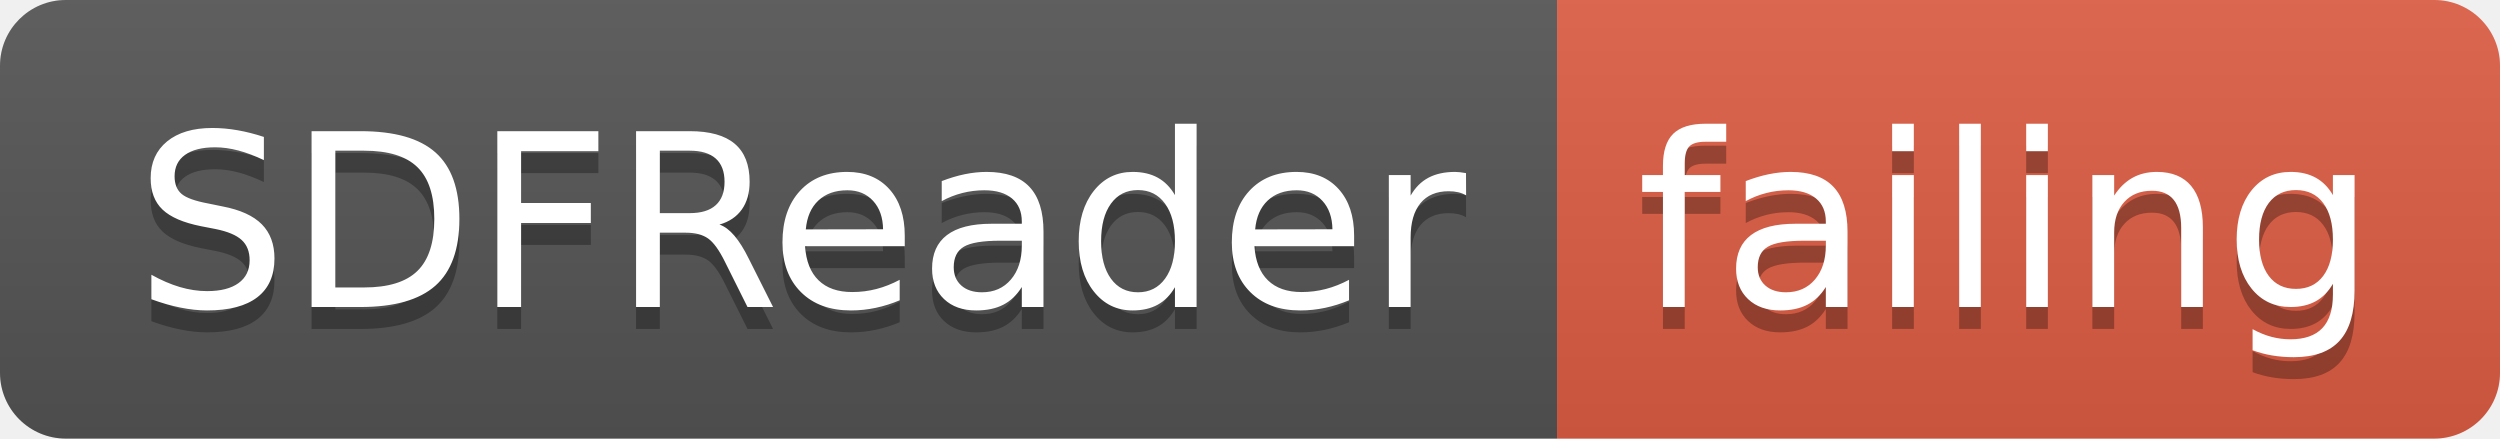
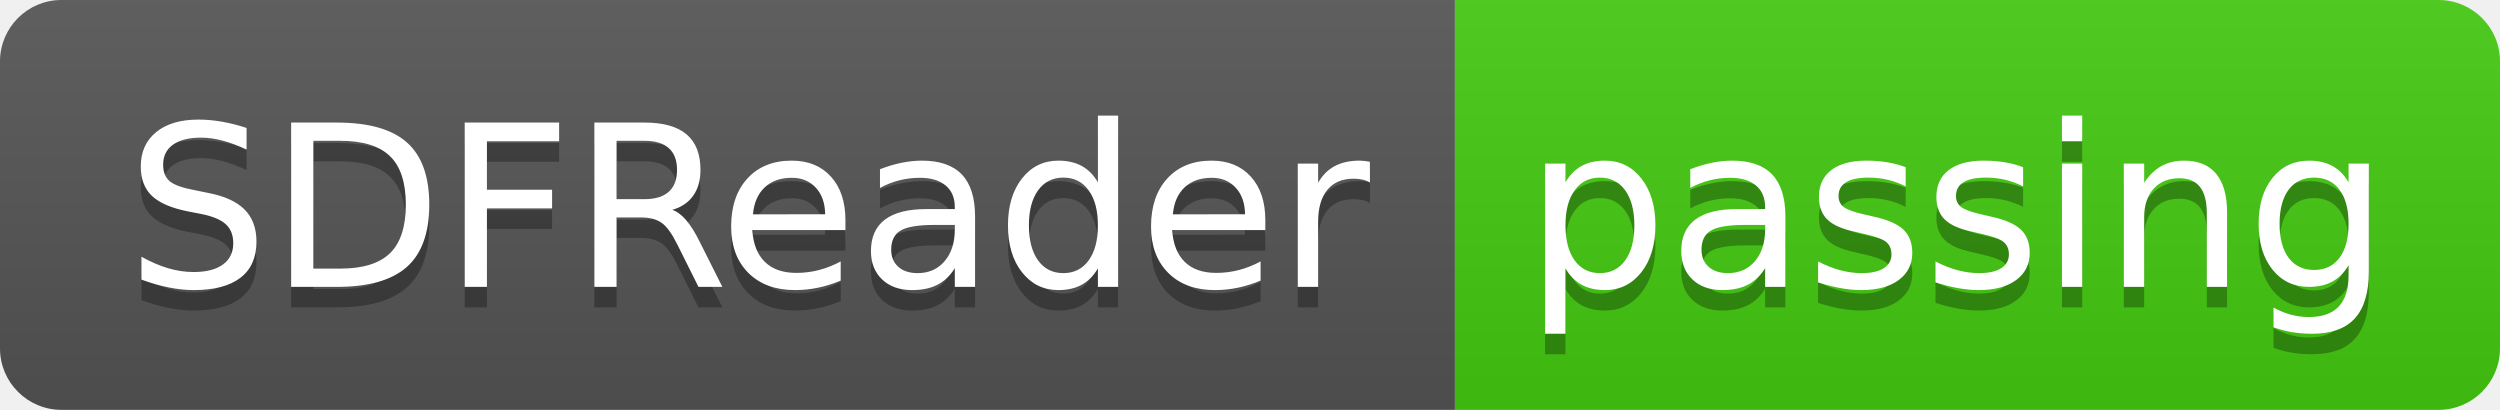
- <svg xmlns="http://www.w3.org/2000/svg" width="114" height="20">
+ <svg xmlns="http://www.w3.org/2000/svg" width="122" height="20">
  <linearGradient id="smooth" x2="0" y2="100%">
    <stop offset="0" stop-color="#bbb" stop-opacity=".1" />
    <stop offset="1" stop-opacity=".1" />
  </linearGradient>
  <clipPath id="round">
-     <rect width="114" height="20" rx="3" fill="#fff" />
+     <rect width="122" height="20" rx="3" fill="#fff" />
  </clipPath>
  <g clip-path="url(#round)">
    <rect width="71" height="20" fill="#555" />
-     <rect x="71" width="43" height="20" fill="#e05d44" />
-     <rect width="114" height="20" fill="url(#smooth)" />
+     <rect x="71" width="51" height="20" fill="#4c1" />
+     <rect width="122" height="20" fill="url(#smooth)" />
  </g>
  <g fill="#fff" text-anchor="middle" font-family="DejaVu Sans,Verdana,Geneva,sans-serif" font-size="110">
    <text x="365" y="150" fill="#010101" fill-opacity=".3" transform="scale(0.1)" textLength="610" lengthAdjust="spacing">SDFReader</text>
    <text x="365" y="140" transform="scale(0.1)" textLength="610" lengthAdjust="spacing">SDFReader</text>
-     <text x="915" y="150" fill="#010101" fill-opacity=".3" transform="scale(0.1)" textLength="330" lengthAdjust="spacing">failing</text>
-     <text x="915" y="140" transform="scale(0.1)" textLength="330" lengthAdjust="spacing">failing</text>
+     <text x="955" y="150" fill="#010101" fill-opacity=".3" transform="scale(0.1)" textLength="410" lengthAdjust="spacing">passing</text>
+     <text x="955" y="140" transform="scale(0.1)" textLength="410" lengthAdjust="spacing">passing</text>
  </g>
</svg>
